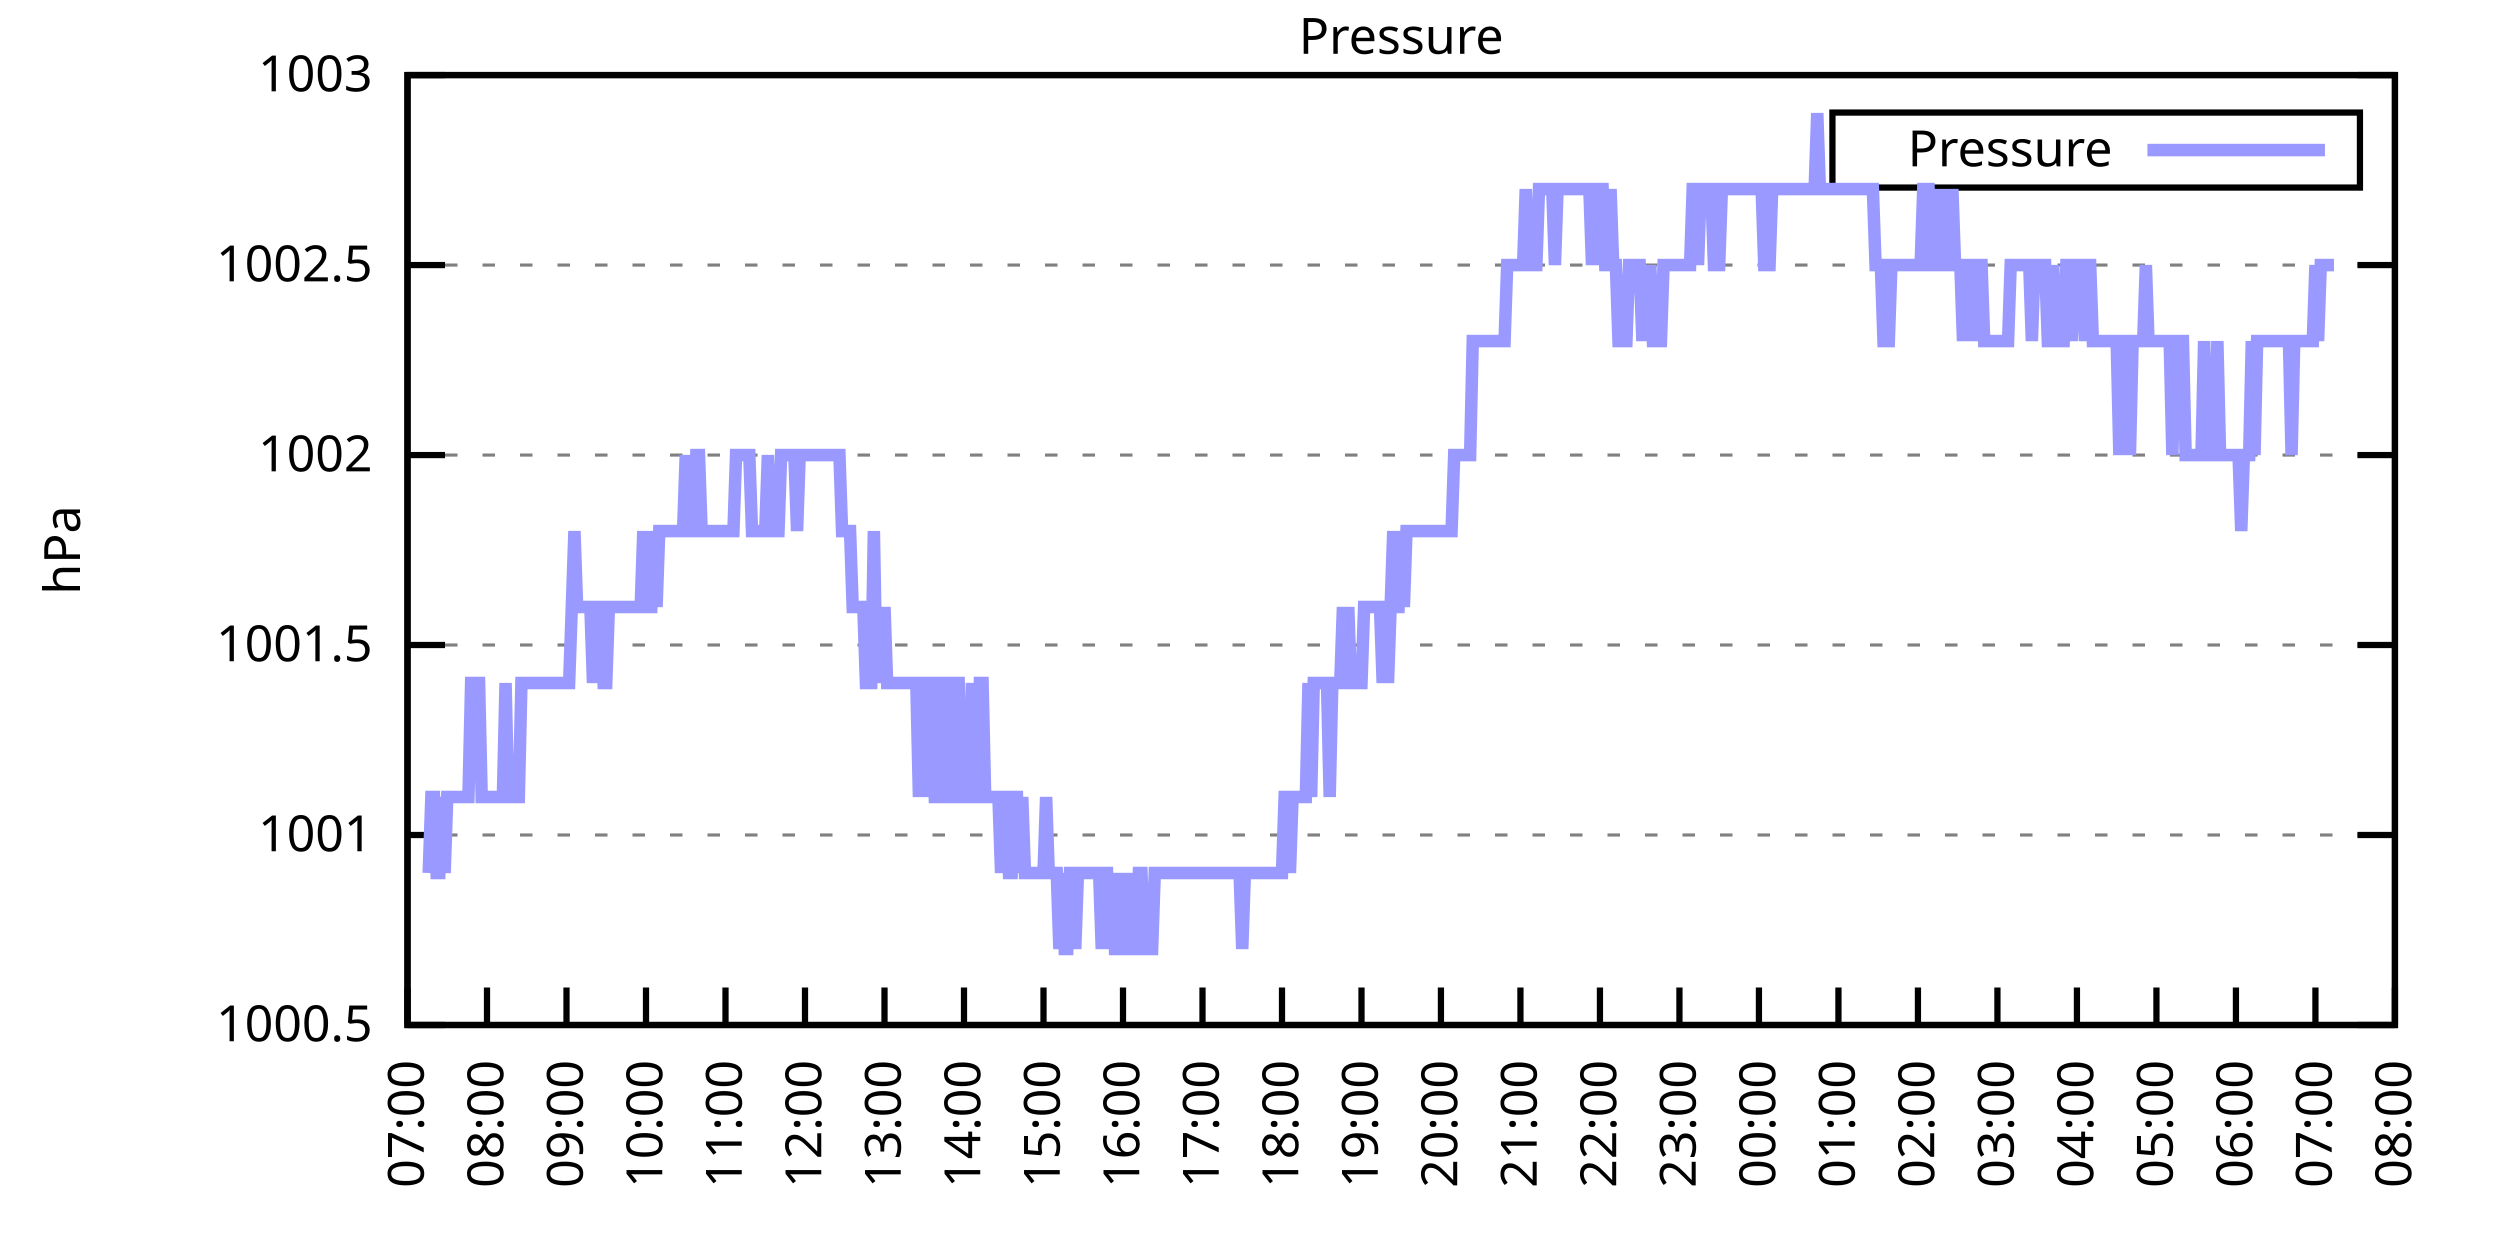
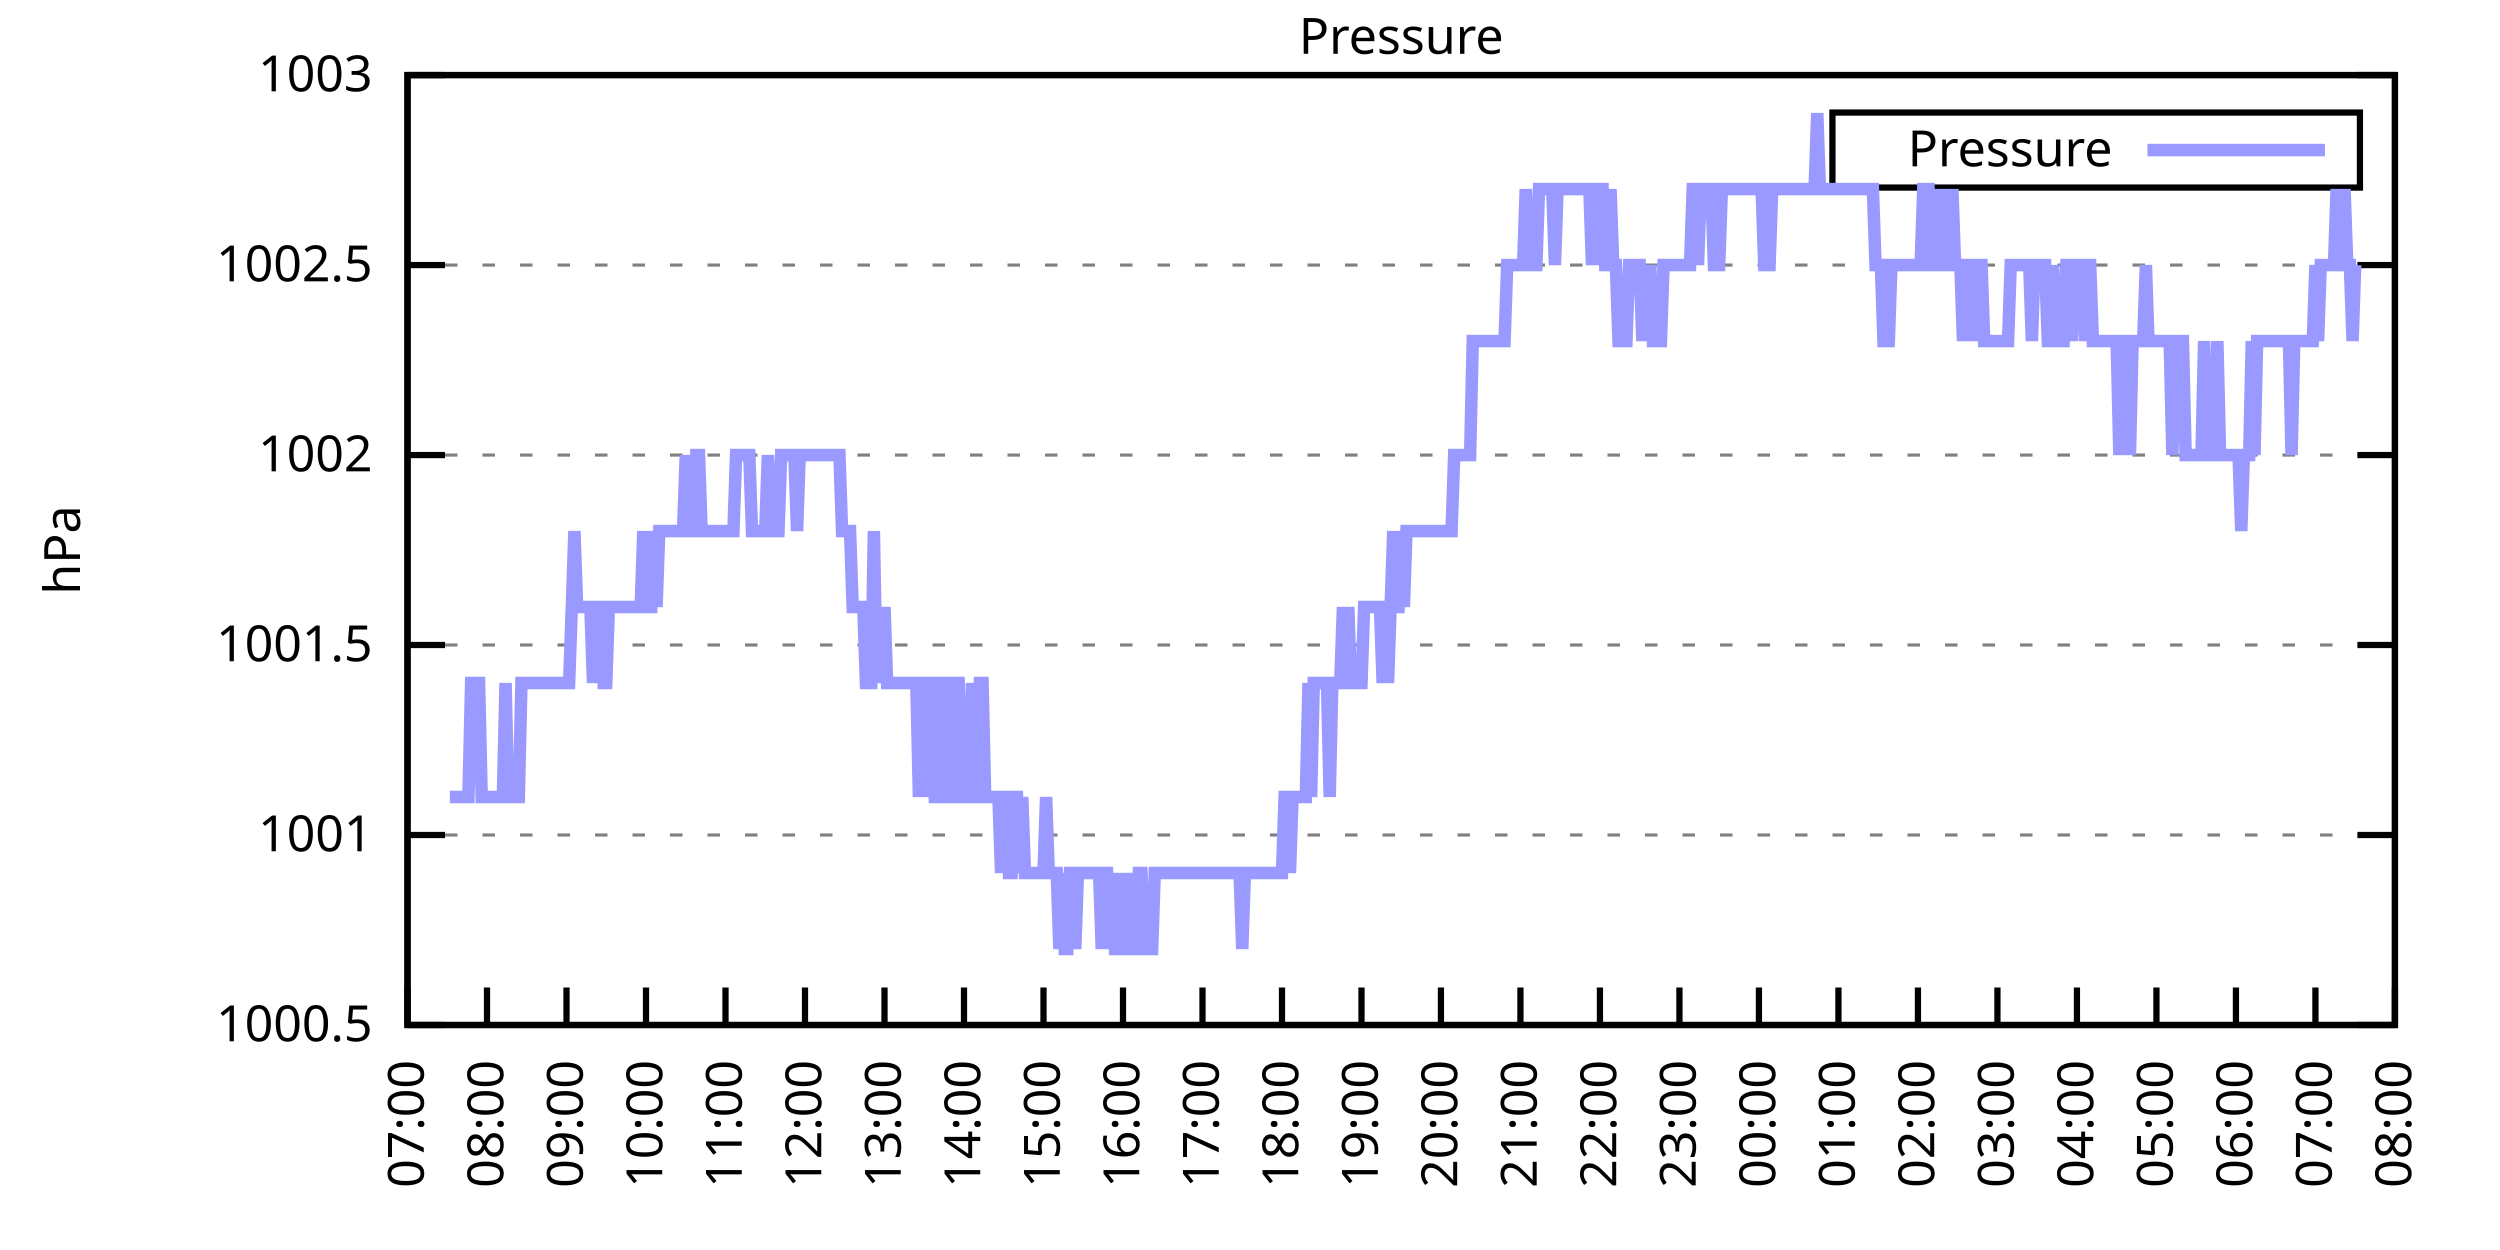
<svg xmlns="http://www.w3.org/2000/svg" xmlns:xlink="http://www.w3.org/1999/xlink" width="400" height="200" viewBox="0 0 400 200">
  <g id="gnuplot_canvas">
    <rect x="0" y="0" width="400" height="200" fill="none" />
    <defs>
      <circle id="gpDot" r="0.5" stroke-width="0.5" stroke="currentColor" />
      <path id="gpPt0" stroke-width="0.333" stroke="currentColor" d="M-1,0 h2 M0,-1 v2" />
      <path id="gpPt1" stroke-width="0.333" stroke="currentColor" d="M-1,-1 L1,1 M1,-1 L-1,1" />
      <path id="gpPt2" stroke-width="0.333" stroke="currentColor" d="M-1,0 L1,0 M0,-1 L0,1 M-1,-1 L1,1 M-1,1 L1,-1" />
      <rect id="gpPt3" stroke-width="0.333" stroke="currentColor" x="-1" y="-1" width="2" height="2" />
      <rect id="gpPt4" stroke-width="0.333" stroke="currentColor" fill="currentColor" x="-1" y="-1" width="2" height="2" />
      <circle id="gpPt5" stroke-width="0.333" stroke="currentColor" cx="0" cy="0" r="1" />
      <use xlink:href="#gpPt5" id="gpPt6" fill="currentColor" stroke="none" />
      <path id="gpPt7" stroke-width="0.333" stroke="currentColor" d="M0,-1.33 L-1.33,0.67 L1.33,0.67 z" />
      <use xlink:href="#gpPt7" id="gpPt8" fill="currentColor" stroke="none" />
      <use xlink:href="#gpPt7" id="gpPt9" stroke="currentColor" transform="rotate(180)" />
      <use xlink:href="#gpPt9" id="gpPt10" fill="currentColor" stroke="none" />
      <use xlink:href="#gpPt3" id="gpPt11" stroke="currentColor" transform="rotate(45)" />
      <use xlink:href="#gpPt11" id="gpPt12" fill="currentColor" stroke="none" />
      <path id="gpPt13" stroke-width="0.333" stroke="currentColor" d="M0,1.330 L1.265,0.411 L0.782,-1.067 L-0.782,-1.076 L-1.265,0.411 z" />
      <use xlink:href="#gpPt13" id="gpPt14" fill="currentColor" stroke="none" />
      <filter id="textbox" filterUnits="objectBoundingBox" x="0" y="0" height="1" width="1">
        <feFlood flood-color="white" flood-opacity="1" result="bgnd" />
        <feComposite in="SourceGraphic" in2="bgnd" operator="atop" />
      </filter>
      <filter id="greybox" filterUnits="objectBoundingBox" x="0" y="0" height="1" width="1">
        <feFlood flood-color="lightgrey" flood-opacity="1" result="grey" />
        <feComposite in="SourceGraphic" in2="grey" operator="atop" />
      </filter>
    </defs>
    <g fill="none" color="white" stroke="currentColor" stroke-width="1.00" stroke-linecap="butt" stroke-linejoin="miter">
</g>
    <g fill="none" color="black" stroke="currentColor" stroke-width="1.00" stroke-linecap="butt" stroke-linejoin="miter">
      <g stroke="none" shape-rendering="crispEdges">
        <polygon fill="rgb(255, 255, 255)" points="65.20,164.00 383.18,164.00 383.18,12.02 65.20,12.02 " />
      </g>
    </g>
    <g fill="none" color="black" stroke="currentColor" stroke-width="1.00" stroke-linecap="butt" stroke-linejoin="miter">
</g>
    <g fill="none" color="black" stroke="black" stroke-width="0.50" stroke-linecap="butt" stroke-linejoin="miter">
</g>
    <g fill="none" color="gray" stroke="currentColor" stroke-width="0.50" stroke-linecap="butt" stroke-linejoin="miter">
      <path stroke="gray" stroke-dasharray="2,4" class="gridline" d="M65.20,164.00 L383.19,164.00  " />
    </g>
    <g fill="none" color="gray" stroke="gray" stroke-width="1.00" stroke-linecap="butt" stroke-linejoin="miter">
</g>
    <g fill="none" color="black" stroke="currentColor" stroke-width="1.00" stroke-linecap="butt" stroke-linejoin="miter">
      <path stroke="black" d="M65.20,164.00 L71.20,164.00 M383.19,164.00 L377.19,164.00  " />
      <g transform="translate(59.60,166.60)" stroke="none" fill="black" font-family="Sans" font-size="8.00" text-anchor="end">
        <text>
          <tspan font-family="Sans"> 1000.5</tspan>
        </text>
      </g>
    </g>
    <g fill="none" color="black" stroke="currentColor" stroke-width="1.00" stroke-linecap="butt" stroke-linejoin="miter">
</g>
    <g fill="none" color="black" stroke="black" stroke-width="0.50" stroke-linecap="butt" stroke-linejoin="miter">
</g>
    <g fill="none" color="gray" stroke="currentColor" stroke-width="0.50" stroke-linecap="butt" stroke-linejoin="miter">
      <path stroke="gray" stroke-dasharray="2,4" class="gridline" d="M65.20,133.60 L383.19,133.60  " />
    </g>
    <g fill="none" color="gray" stroke="gray" stroke-width="1.00" stroke-linecap="butt" stroke-linejoin="miter">
</g>
    <g fill="none" color="black" stroke="currentColor" stroke-width="1.00" stroke-linecap="butt" stroke-linejoin="miter">
      <path stroke="black" d="M65.20,133.60 L71.20,133.60 M383.19,133.60 L377.19,133.60  " />
      <g transform="translate(59.60,136.20)" stroke="none" fill="black" font-family="Sans" font-size="8.00" text-anchor="end">
        <text>
          <tspan font-family="Sans"> 1001</tspan>
        </text>
      </g>
    </g>
    <g fill="none" color="black" stroke="currentColor" stroke-width="1.00" stroke-linecap="butt" stroke-linejoin="miter">
</g>
    <g fill="none" color="black" stroke="black" stroke-width="0.50" stroke-linecap="butt" stroke-linejoin="miter">
</g>
    <g fill="none" color="gray" stroke="currentColor" stroke-width="0.50" stroke-linecap="butt" stroke-linejoin="miter">
      <path stroke="gray" stroke-dasharray="2,4" class="gridline" d="M65.20,103.20 L383.19,103.20  " />
    </g>
    <g fill="none" color="gray" stroke="gray" stroke-width="1.00" stroke-linecap="butt" stroke-linejoin="miter">
</g>
    <g fill="none" color="black" stroke="currentColor" stroke-width="1.00" stroke-linecap="butt" stroke-linejoin="miter">
      <path stroke="black" d="M65.20,103.20 L71.20,103.20 M383.19,103.20 L377.19,103.20  " />
      <g transform="translate(59.60,105.80)" stroke="none" fill="black" font-family="Sans" font-size="8.00" text-anchor="end">
        <text>
          <tspan font-family="Sans"> 1001.5</tspan>
        </text>
      </g>
    </g>
    <g fill="none" color="black" stroke="currentColor" stroke-width="1.00" stroke-linecap="butt" stroke-linejoin="miter">
</g>
    <g fill="none" color="black" stroke="black" stroke-width="0.50" stroke-linecap="butt" stroke-linejoin="miter">
</g>
    <g fill="none" color="gray" stroke="currentColor" stroke-width="0.50" stroke-linecap="butt" stroke-linejoin="miter">
      <path stroke="gray" stroke-dasharray="2,4" class="gridline" d="M65.20,72.81 L383.19,72.81  " />
    </g>
    <g fill="none" color="gray" stroke="gray" stroke-width="1.00" stroke-linecap="butt" stroke-linejoin="miter">
</g>
    <g fill="none" color="black" stroke="currentColor" stroke-width="1.00" stroke-linecap="butt" stroke-linejoin="miter">
      <path stroke="black" d="M65.20,72.81 L71.20,72.81 M383.19,72.81 L377.19,72.81  " />
      <g transform="translate(59.60,75.41)" stroke="none" fill="black" font-family="Sans" font-size="8.00" text-anchor="end">
        <text>
          <tspan font-family="Sans"> 1002</tspan>
        </text>
      </g>
    </g>
    <g fill="none" color="black" stroke="currentColor" stroke-width="1.00" stroke-linecap="butt" stroke-linejoin="miter">
</g>
    <g fill="none" color="black" stroke="black" stroke-width="0.50" stroke-linecap="butt" stroke-linejoin="miter">
</g>
    <g fill="none" color="gray" stroke="currentColor" stroke-width="0.50" stroke-linecap="butt" stroke-linejoin="miter">
      <path stroke="gray" stroke-dasharray="2,4" class="gridline" d="M65.20,42.41 L383.19,42.41  " />
    </g>
    <g fill="none" color="gray" stroke="gray" stroke-width="1.00" stroke-linecap="butt" stroke-linejoin="miter">
</g>
    <g fill="none" color="black" stroke="currentColor" stroke-width="1.00" stroke-linecap="butt" stroke-linejoin="miter">
      <path stroke="black" d="M65.20,42.41 L71.20,42.41 M383.19,42.41 L377.19,42.41  " />
      <g transform="translate(59.60,45.01)" stroke="none" fill="black" font-family="Sans" font-size="8.00" text-anchor="end">
        <text>
          <tspan font-family="Sans"> 1002.5</tspan>
        </text>
      </g>
    </g>
    <g fill="none" color="black" stroke="currentColor" stroke-width="1.00" stroke-linecap="butt" stroke-linejoin="miter">
</g>
    <g fill="none" color="black" stroke="black" stroke-width="0.50" stroke-linecap="butt" stroke-linejoin="miter">
</g>
    <g fill="none" color="gray" stroke="currentColor" stroke-width="0.50" stroke-linecap="butt" stroke-linejoin="miter">
      <path stroke="gray" stroke-dasharray="2,4" class="gridline" d="M65.20,12.01 L383.19,12.01  " />
    </g>
    <g fill="none" color="gray" stroke="gray" stroke-width="1.00" stroke-linecap="butt" stroke-linejoin="miter">
</g>
    <g fill="none" color="black" stroke="currentColor" stroke-width="1.00" stroke-linecap="butt" stroke-linejoin="miter">
      <path stroke="black" d="M65.20,12.01 L71.20,12.01 M383.19,12.01 L377.19,12.01  " />
      <g transform="translate(59.60,14.61)" stroke="none" fill="black" font-family="Sans" font-size="8.00" text-anchor="end">
        <text>
          <tspan font-family="Sans"> 1003</tspan>
        </text>
      </g>
    </g>
    <g fill="none" color="black" stroke="currentColor" stroke-width="1.00" stroke-linecap="butt" stroke-linejoin="miter">
      <path stroke="black" d="M65.20,164.00 L65.20,158.00  " />
      <g transform="translate(67.80,169.60) rotate(270.00)" stroke="none" fill="black" font-family="Sans" font-size="8.00" text-anchor="end">
        <text>
          <tspan font-family="Sans">07:00</tspan>
        </text>
      </g>
    </g>
    <g fill="none" color="black" stroke="currentColor" stroke-width="1.00" stroke-linecap="butt" stroke-linejoin="miter">
      <path stroke="black" d="M77.92,164.00 L77.92,158.00  " />
      <g transform="translate(80.52,169.60) rotate(270.00)" stroke="none" fill="black" font-family="Sans" font-size="8.00" text-anchor="end">
        <text>
          <tspan font-family="Sans">08:00</tspan>
        </text>
      </g>
    </g>
    <g fill="none" color="black" stroke="currentColor" stroke-width="1.00" stroke-linecap="butt" stroke-linejoin="miter">
      <path stroke="black" d="M90.64,164.00 L90.64,158.00  " />
      <g transform="translate(93.24,169.60) rotate(270.00)" stroke="none" fill="black" font-family="Sans" font-size="8.00" text-anchor="end">
        <text>
          <tspan font-family="Sans">09:00</tspan>
        </text>
      </g>
    </g>
    <g fill="none" color="black" stroke="currentColor" stroke-width="1.00" stroke-linecap="butt" stroke-linejoin="miter">
      <path stroke="black" d="M103.36,164.00 L103.36,158.00  " />
      <g transform="translate(105.96,169.60) rotate(270.00)" stroke="none" fill="black" font-family="Sans" font-size="8.00" text-anchor="end">
        <text>
          <tspan font-family="Sans">10:00</tspan>
        </text>
      </g>
    </g>
    <g fill="none" color="black" stroke="currentColor" stroke-width="1.00" stroke-linecap="butt" stroke-linejoin="miter">
      <path stroke="black" d="M116.08,164.00 L116.08,158.00  " />
      <g transform="translate(118.68,169.60) rotate(270.00)" stroke="none" fill="black" font-family="Sans" font-size="8.00" text-anchor="end">
        <text>
          <tspan font-family="Sans">11:00</tspan>
        </text>
      </g>
    </g>
    <g fill="none" color="black" stroke="currentColor" stroke-width="1.00" stroke-linecap="butt" stroke-linejoin="miter">
      <path stroke="black" d="M128.80,164.00 L128.80,158.00  " />
      <g transform="translate(131.40,169.60) rotate(270.00)" stroke="none" fill="black" font-family="Sans" font-size="8.00" text-anchor="end">
        <text>
          <tspan font-family="Sans">12:00</tspan>
        </text>
      </g>
    </g>
    <g fill="none" color="black" stroke="currentColor" stroke-width="1.00" stroke-linecap="butt" stroke-linejoin="miter">
      <path stroke="black" d="M141.52,164.00 L141.52,158.00  " />
      <g transform="translate(144.12,169.60) rotate(270.00)" stroke="none" fill="black" font-family="Sans" font-size="8.00" text-anchor="end">
        <text>
          <tspan font-family="Sans">13:00</tspan>
        </text>
      </g>
    </g>
    <g fill="none" color="black" stroke="currentColor" stroke-width="1.00" stroke-linecap="butt" stroke-linejoin="miter">
      <path stroke="black" d="M154.24,164.00 L154.24,158.00  " />
      <g transform="translate(156.84,169.60) rotate(270.00)" stroke="none" fill="black" font-family="Sans" font-size="8.00" text-anchor="end">
        <text>
          <tspan font-family="Sans">14:00</tspan>
        </text>
      </g>
    </g>
    <g fill="none" color="black" stroke="currentColor" stroke-width="1.00" stroke-linecap="butt" stroke-linejoin="miter">
      <path stroke="black" d="M166.96,164.00 L166.96,158.00  " />
      <g transform="translate(169.56,169.60) rotate(270.00)" stroke="none" fill="black" font-family="Sans" font-size="8.00" text-anchor="end">
        <text>
          <tspan font-family="Sans">15:00</tspan>
        </text>
      </g>
    </g>
    <g fill="none" color="black" stroke="currentColor" stroke-width="1.00" stroke-linecap="butt" stroke-linejoin="miter">
      <path stroke="black" d="M179.68,164.00 L179.68,158.00  " />
      <g transform="translate(182.28,169.60) rotate(270.00)" stroke="none" fill="black" font-family="Sans" font-size="8.00" text-anchor="end">
        <text>
          <tspan font-family="Sans">16:00</tspan>
        </text>
      </g>
    </g>
    <g fill="none" color="black" stroke="currentColor" stroke-width="1.00" stroke-linecap="butt" stroke-linejoin="miter">
      <path stroke="black" d="M192.40,164.00 L192.40,158.00  " />
      <g transform="translate(195.00,169.60) rotate(270.00)" stroke="none" fill="black" font-family="Sans" font-size="8.00" text-anchor="end">
        <text>
          <tspan font-family="Sans">17:00</tspan>
        </text>
      </g>
    </g>
    <g fill="none" color="black" stroke="currentColor" stroke-width="1.00" stroke-linecap="butt" stroke-linejoin="miter">
      <path stroke="black" d="M205.12,164.00 L205.12,158.00  " />
      <g transform="translate(207.72,169.60) rotate(270.00)" stroke="none" fill="black" font-family="Sans" font-size="8.00" text-anchor="end">
        <text>
          <tspan font-family="Sans">18:00</tspan>
        </text>
      </g>
    </g>
    <g fill="none" color="black" stroke="currentColor" stroke-width="1.00" stroke-linecap="butt" stroke-linejoin="miter">
      <path stroke="black" d="M217.84,164.00 L217.84,158.00  " />
      <g transform="translate(220.44,169.60) rotate(270.00)" stroke="none" fill="black" font-family="Sans" font-size="8.00" text-anchor="end">
        <text>
          <tspan font-family="Sans">19:00</tspan>
        </text>
      </g>
    </g>
    <g fill="none" color="black" stroke="currentColor" stroke-width="1.00" stroke-linecap="butt" stroke-linejoin="miter">
      <path stroke="black" d="M230.55,164.00 L230.55,158.00  " />
      <g transform="translate(233.15,169.60) rotate(270.00)" stroke="none" fill="black" font-family="Sans" font-size="8.00" text-anchor="end">
        <text>
          <tspan font-family="Sans">20:00</tspan>
        </text>
      </g>
    </g>
    <g fill="none" color="black" stroke="currentColor" stroke-width="1.00" stroke-linecap="butt" stroke-linejoin="miter">
      <path stroke="black" d="M243.27,164.00 L243.27,158.00  " />
      <g transform="translate(245.87,169.60) rotate(270.00)" stroke="none" fill="black" font-family="Sans" font-size="8.00" text-anchor="end">
        <text>
          <tspan font-family="Sans">21:00</tspan>
        </text>
      </g>
    </g>
    <g fill="none" color="black" stroke="currentColor" stroke-width="1.00" stroke-linecap="butt" stroke-linejoin="miter">
      <path stroke="black" d="M255.99,164.00 L255.99,158.00  " />
      <g transform="translate(258.59,169.60) rotate(270.00)" stroke="none" fill="black" font-family="Sans" font-size="8.00" text-anchor="end">
        <text>
          <tspan font-family="Sans">22:00</tspan>
        </text>
      </g>
    </g>
    <g fill="none" color="black" stroke="currentColor" stroke-width="1.00" stroke-linecap="butt" stroke-linejoin="miter">
      <path stroke="black" d="M268.71,164.00 L268.71,158.00  " />
      <g transform="translate(271.31,169.60) rotate(270.00)" stroke="none" fill="black" font-family="Sans" font-size="8.00" text-anchor="end">
        <text>
          <tspan font-family="Sans">23:00</tspan>
        </text>
      </g>
    </g>
    <g fill="none" color="black" stroke="currentColor" stroke-width="1.00" stroke-linecap="butt" stroke-linejoin="miter">
      <path stroke="black" d="M281.43,164.00 L281.43,158.00  " />
      <g transform="translate(284.03,169.60) rotate(270.00)" stroke="none" fill="black" font-family="Sans" font-size="8.00" text-anchor="end">
        <text>
          <tspan font-family="Sans">00:00</tspan>
        </text>
      </g>
    </g>
    <g fill="none" color="black" stroke="currentColor" stroke-width="1.00" stroke-linecap="butt" stroke-linejoin="miter">
      <path stroke="black" d="M294.15,164.00 L294.15,158.00  " />
      <g transform="translate(296.75,169.60) rotate(270.00)" stroke="none" fill="black" font-family="Sans" font-size="8.00" text-anchor="end">
        <text>
          <tspan font-family="Sans">01:00</tspan>
        </text>
      </g>
    </g>
    <g fill="none" color="black" stroke="currentColor" stroke-width="1.00" stroke-linecap="butt" stroke-linejoin="miter">
      <path stroke="black" d="M306.87,164.00 L306.87,158.00  " />
      <g transform="translate(309.47,169.60) rotate(270.00)" stroke="none" fill="black" font-family="Sans" font-size="8.00" text-anchor="end">
        <text>
          <tspan font-family="Sans">02:00</tspan>
        </text>
      </g>
    </g>
    <g fill="none" color="black" stroke="currentColor" stroke-width="1.00" stroke-linecap="butt" stroke-linejoin="miter">
      <path stroke="black" d="M319.59,164.00 L319.59,158.00  " />
      <g transform="translate(322.19,169.60) rotate(270.00)" stroke="none" fill="black" font-family="Sans" font-size="8.00" text-anchor="end">
        <text>
          <tspan font-family="Sans">03:00</tspan>
        </text>
      </g>
    </g>
    <g fill="none" color="black" stroke="currentColor" stroke-width="1.00" stroke-linecap="butt" stroke-linejoin="miter">
      <path stroke="black" d="M332.31,164.00 L332.31,158.00  " />
      <g transform="translate(334.91,169.60) rotate(270.00)" stroke="none" fill="black" font-family="Sans" font-size="8.00" text-anchor="end">
        <text>
          <tspan font-family="Sans">04:00</tspan>
        </text>
      </g>
    </g>
    <g fill="none" color="black" stroke="currentColor" stroke-width="1.00" stroke-linecap="butt" stroke-linejoin="miter">
      <path stroke="black" d="M345.03,164.00 L345.03,158.00  " />
      <g transform="translate(347.63,169.60) rotate(270.00)" stroke="none" fill="black" font-family="Sans" font-size="8.00" text-anchor="end">
        <text>
          <tspan font-family="Sans">05:00</tspan>
        </text>
      </g>
    </g>
    <g fill="none" color="black" stroke="currentColor" stroke-width="1.00" stroke-linecap="butt" stroke-linejoin="miter">
      <path stroke="black" d="M357.75,164.00 L357.75,158.00  " />
      <g transform="translate(360.35,169.60) rotate(270.00)" stroke="none" fill="black" font-family="Sans" font-size="8.00" text-anchor="end">
        <text>
          <tspan font-family="Sans">06:00</tspan>
        </text>
      </g>
    </g>
    <g fill="none" color="black" stroke="currentColor" stroke-width="1.00" stroke-linecap="butt" stroke-linejoin="miter">
      <path stroke="black" d="M370.47,164.00 L370.47,158.00  " />
      <g transform="translate(373.07,169.60) rotate(270.00)" stroke="none" fill="black" font-family="Sans" font-size="8.00" text-anchor="end">
        <text>
          <tspan font-family="Sans">07:00</tspan>
        </text>
      </g>
    </g>
    <g fill="none" color="black" stroke="currentColor" stroke-width="1.00" stroke-linecap="butt" stroke-linejoin="miter">
      <path stroke="black" d="M383.19,164.00 L383.19,158.00  " />
      <g transform="translate(385.79,169.60) rotate(270.00)" stroke="none" fill="black" font-family="Sans" font-size="8.00" text-anchor="end">
        <text>
          <tspan font-family="Sans">08:00</tspan>
        </text>
      </g>
    </g>
    <g fill="none" color="black" stroke="currentColor" stroke-width="1.00" stroke-linecap="butt" stroke-linejoin="miter">
</g>
    <g fill="none" color="black" stroke="currentColor" stroke-width="1.00" stroke-linecap="butt" stroke-linejoin="miter">
      <path stroke="black" d="M65.20,12.01 L65.20,164.00 L383.19,164.00 L383.19,12.01 L65.20,12.01 Z  " />
    </g>
    <g fill="none" color="black" stroke="currentColor" stroke-width="1.00" stroke-linecap="butt" stroke-linejoin="miter">
</g>
    <g fill="none" color="black" stroke="currentColor" stroke-width="1.00" stroke-linecap="butt" stroke-linejoin="miter">
      <path stroke="black" d="M293.19,30.01 L293.19,18.01 L377.59,18.01 L377.59,30.01 L293.19,30.01 Z  " />
    </g>
    <g id="Pressure_plot_1">
      <g fill="none" color="white" stroke="black" stroke-width="2.00" stroke-linecap="butt" stroke-linejoin="miter">
</g>
      <g fill="none" color="black" stroke="currentColor" stroke-width="2.00" stroke-linecap="butt" stroke-linejoin="miter">
        <g transform="translate(337.99,26.61)" stroke="none" fill="black" font-family="Sans" font-size="8.00" text-anchor="end">
          <text>
            <tspan font-family="Sans">Pressure</tspan>
          </text>
        </g>
      </g>
      <g fill="none" color="black" stroke="currentColor" stroke-width="2.00" stroke-linecap="butt" stroke-linejoin="miter">
-         <path stroke="rgb(153, 153, 255)" d="M343.59,24.01 L371.99,24.01 M68.59,139.68 L69.02,127.52 L69.44,127.52 L69.86,139.68 L70.29,139.68 L70.71,127.52   L71.14,139.68 L71.56,127.52 L71.98,127.52 L72.41,127.52 L72.83,127.52 L73.26,127.52 L73.68,127.52 L74.10,127.52   L74.53,127.52 L74.95,127.52 L75.38,109.28 L75.80,109.28 L76.22,109.28 L76.65,109.28 L77.07,127.52 L77.50,127.52   L77.92,127.52 L78.34,127.52 L78.77,127.52 L79.19,127.52 L79.62,127.52 L80.04,127.52 L80.46,127.52 L80.89,109.28   L81.31,127.52 L81.74,127.52 L82.16,127.52 L82.58,127.52 L83.01,127.52 L83.43,109.28 L83.86,109.28 L84.28,109.28   L84.70,109.28 L85.13,109.28 L85.55,109.28 L85.98,109.28 L86.40,109.28 L86.82,109.28 L87.25,109.28 L87.67,109.28   L88.10,109.28 L88.52,109.28 L88.94,109.28 L89.37,109.28 L89.79,109.28 L90.22,109.28 L90.64,109.28 L91.06,109.28   L91.49,97.12 L91.91,84.97 L92.34,97.12 L92.76,97.12 L93.18,97.12 L93.61,97.12 L94.03,97.12 L94.46,97.12   L94.88,109.28 L95.30,97.12 L95.73,97.12 L96.15,97.12 L96.58,109.28 L97.00,109.28 L97.42,97.12 L97.85,97.12   L98.27,97.12 L98.69,97.12 L99.12,97.12 L99.54,97.12 L99.97,97.12 L100.39,97.12 L100.81,97.12 L101.24,97.12   L101.66,97.12 L102.09,97.12 L102.51,97.12 L102.93,84.97 L103.36,97.12 L103.78,97.12 L104.21,97.12 L104.63,84.97   L105.05,97.12 L105.48,84.97 L105.90,84.97 L106.33,84.97 L106.75,84.97 L107.17,84.97 L107.60,84.97 L108.02,84.97   L108.45,84.97 L108.87,84.97 L109.29,84.97 L109.72,72.81 L110.14,84.97 L110.57,84.97 L110.99,84.97 L111.41,72.81   L111.84,72.81 L112.26,84.97 L112.69,84.97 L113.11,84.97 L113.53,84.97 L113.96,84.97 L114.38,84.97 L114.81,84.97   L115.23,84.97 L115.65,84.97 L116.08,84.97 L116.50,84.97 L116.93,84.97 L117.35,84.97 L117.77,72.81 L118.20,72.81   L118.62,72.81 L119.05,72.81 L119.47,72.81 L119.89,72.81 L120.32,84.97 L120.74,84.97 L121.17,84.97 L121.59,84.97   L122.01,84.97 L122.44,84.97 L122.86,72.81 L123.29,84.97 L123.71,84.97 L124.13,84.97 L124.56,84.97 L124.98,72.81   L125.41,72.81 L125.83,72.81 L126.25,72.81 L126.68,72.81 L127.10,72.81 L127.53,84.97 L127.95,72.81 L128.37,72.81   L128.80,72.81 L129.22,72.81 L129.65,72.81 L130.07,72.81 L130.49,72.81 L130.92,72.81 L131.34,72.81 L131.77,72.81   L132.19,72.81 L132.61,72.81 L133.04,72.81 L133.46,72.81 L133.89,72.81 L134.31,72.81 L134.73,84.97 L135.16,84.97   L135.58,84.97 L136.01,84.97 L136.43,97.12 L136.85,97.12 L137.28,97.12 L137.70,97.12 L138.13,97.12 L138.55,109.28   L138.97,109.28 L139.40,109.28 L139.82,84.97 L140.25,109.28 L140.67,97.12 L141.09,109.28 L141.52,97.12 L141.94,109.28   L142.37,109.28 L142.79,109.28 L143.21,109.28 L143.64,109.28 L144.06,109.28 L144.49,109.28 L144.91,109.28 L145.33,109.28   L145.76,109.28 L146.18,109.28 L146.61,109.28 L147.03,127.52 L147.45,109.28 L147.88,127.52 L148.30,109.28 L148.73,109.28   L149.15,109.28 L149.57,127.52 L150.00,127.52 L150.42,127.52 L150.85,109.28 L151.27,109.28 L151.69,127.52 L152.12,127.52   L152.54,127.52 L152.97,109.28 L153.39,109.28 L153.81,127.52 L154.24,127.52 L154.66,127.52 L155.09,127.52 L155.51,109.28   L155.93,127.52 L156.36,127.52 L156.78,109.28 L157.21,109.28 L157.63,127.52 L158.05,127.52 L158.48,127.52 L158.90,127.52   L159.33,127.52 L159.75,127.52 L160.17,139.68 L160.60,127.52 L161.02,127.52 L161.44,139.68 L161.87,139.68 L162.29,127.52   L162.72,127.52 L163.14,139.68 L163.56,127.52 L163.99,139.68 L164.41,139.68 L164.84,139.68 L165.26,139.68 L165.68,139.68   L166.11,139.68 L166.53,139.68 L166.96,139.68 L167.38,127.52 L167.80,139.68 L168.23,139.68 L168.65,139.68 L169.08,139.68   L169.50,151.84 L169.92,139.68 L170.35,151.84 L170.77,151.84 L171.20,139.68 L171.62,139.68 L172.04,151.84 L172.47,139.68   L172.89,139.68 L173.32,139.68 L173.74,139.68 L174.16,139.68 L174.59,139.68 L175.01,139.68 L175.44,139.68 L175.86,139.68   L176.28,151.84 L176.71,139.68 L177.13,139.68 L177.56,151.84 L177.98,139.68 L178.40,151.84 L178.83,151.84 L179.25,151.84   L179.68,139.68 L180.10,151.84 L180.52,151.84 L180.95,139.68 L181.37,151.84 L181.80,151.84 L182.22,139.68 L182.64,139.68   L183.07,151.84 L183.49,151.84 L183.92,151.84 L184.34,151.84 L184.76,139.68 L185.19,139.68 L185.61,139.68 L186.04,139.68   L186.46,139.68 L186.88,139.68 L187.31,139.68 L187.73,139.68 L188.16,139.68 L188.58,139.68 L189.00,139.68 L189.43,139.68   L189.85,139.68 L190.28,139.68 L190.70,139.68 L191.12,139.68 L191.55,139.68 L191.97,139.68 L192.40,139.68 L192.82,139.68   L193.24,139.68 L193.67,139.68 L194.09,139.68 L194.52,139.68 L194.94,139.68 L195.36,139.68 L195.79,139.68 L196.21,139.68   L196.64,139.68 L197.06,139.68 L197.48,139.68 L197.91,139.68 L198.33,139.68 L198.76,151.84 L199.18,139.68 L199.60,139.68   L200.03,139.68 L200.45,139.68 L200.88,139.68 L201.30,139.68 L201.72,139.68 L202.15,139.68 L202.57,139.68 L203.00,139.68   L203.42,139.68 L203.84,139.68 L204.27,139.68 L204.69,139.68 L205.12,139.68 L205.54,127.52 L205.96,127.52 L206.39,139.68   L206.81,127.52 L207.24,127.52 L207.66,127.52 L208.08,127.52 L208.51,127.52 L208.93,127.52 L209.36,109.28 L209.78,127.52   L210.20,109.28 L210.63,109.28 L211.05,109.28 L211.48,109.28 L211.90,109.28 L212.32,109.28 L212.75,127.52 L213.17,109.28   L213.60,109.28 L214.02,109.28 L214.44,109.28 L214.87,97.12 L215.29,109.28 L215.72,97.12 L216.14,109.28 L216.56,109.28   L216.99,109.28 L217.41,109.28 L217.84,109.28 L218.26,97.12 L218.68,97.12 L219.11,97.12 L219.53,97.12 L219.96,97.12   L220.38,97.12 L220.80,97.12 L221.23,109.28 L221.65,97.12 L222.08,109.28 L222.50,97.12 L222.92,84.97 L223.35,97.12   L223.77,97.12 L224.20,84.97 L224.62,97.12 L225.04,84.97 L225.47,84.97 L225.89,84.97 L226.31,84.97 L226.74,84.97   L227.16,84.97 L227.59,84.97 L228.01,84.97 L228.43,84.97 L228.86,84.97 L229.28,84.97 L229.71,84.97 L230.13,84.97   L230.55,84.97 L230.98,84.97 L231.40,84.97 L231.83,84.97 L232.25,84.97 L232.67,72.81 L233.10,72.81 L233.52,72.81   L233.95,72.81 L234.37,72.81 L234.79,72.81 L235.22,72.81 L235.64,54.57 L236.07,54.57 L236.49,54.57 L236.91,54.57   L237.34,54.57 L237.76,54.57 L238.19,54.57 L238.61,54.57 L239.03,54.57 L239.46,54.57 L239.88,54.57 L240.31,54.57   L240.73,54.57 L241.15,42.41 L241.58,42.41 L242.00,42.41 L242.43,42.41 L242.85,42.41 L243.27,42.41 L243.70,42.41   L244.12,30.25 L244.55,42.41 L244.97,42.41 L245.39,42.41 L245.82,42.41 L246.24,30.25 L246.67,30.25 L247.09,30.25   L247.51,30.25 L247.94,30.25 L248.36,30.25 L248.79,42.41 L249.21,30.25 L249.63,30.25 L250.06,30.25 L250.48,30.25   L250.91,30.25 L251.33,30.25 L251.75,30.25 L252.18,30.25 L252.60,30.25 L253.03,30.25 L253.45,30.25 L253.87,30.25   L254.30,30.25 L254.72,42.41 L255.15,30.25 L255.57,42.41 L255.99,30.25 L256.42,30.25 L256.84,42.41 L257.27,42.41   L257.69,30.25 L258.11,42.41 L258.54,42.41 L258.96,54.57 L259.39,54.57 L259.81,54.57 L260.23,54.57 L260.66,42.41   L261.08,42.41 L261.51,42.41 L261.93,42.41 L262.35,42.41 L262.78,54.57 L263.20,42.41 L263.63,54.57 L264.05,42.41   L264.47,54.57 L264.90,54.57 L265.32,54.57 L265.75,54.57 L266.17,42.41 L266.59,42.41 L267.02,42.41 L267.44,42.41   L267.87,42.41 L268.29,42.41 L268.71,42.41 L269.14,42.41 L269.56,42.41 L269.99,42.41 L270.41,42.41 L270.83,30.25   L271.26,30.25 L271.68,42.41 L272.11,30.25 L272.53,30.25 L272.95,30.25 L273.38,30.25 L273.80,30.25 L274.23,42.41   L274.65,42.41 L275.07,42.41 L275.50,30.25 L275.92,30.25 L276.35,30.25 L276.77,30.25 L277.19,30.25 L277.62,30.25   L278.04,30.25 L278.47,30.25 L278.89,30.25 L279.31,30.25 L279.74,30.25 L280.16,30.25 L280.59,30.25 L281.01,30.25   L281.43,30.25 L281.86,30.25 L282.28,42.41 L282.71,42.41 L283.13,42.41 L283.55,30.25 L283.98,30.25 L284.40,30.25   L284.83,30.25 L285.25,30.25 L285.67,30.25 L286.10,30.25 L286.52,30.25 L286.95,30.25 L287.37,30.25 L287.79,30.25   L288.22,30.25 L288.64,30.25 L289.06,30.25 L289.49,30.25 L289.91,30.25 L290.34,30.25 L290.76,18.09 L291.18,30.25   L291.61,30.25 L292.03,30.25 L292.46,30.25 L292.88,30.25 L293.30,30.25 L293.73,30.25 L294.15,30.25 L294.58,30.25   L295.00,30.25 L295.42,30.25 L295.85,30.25 L296.27,30.25 L296.70,30.25 L297.12,30.25 L297.54,30.25 L297.97,30.25   L298.39,30.25 L298.82,30.25 L299.24,30.25 L299.66,30.25 L300.09,42.41 L300.51,42.41 L300.94,42.41 L301.36,54.57   L301.78,54.57 L302.21,54.57 L302.63,42.41 L303.06,42.41 L303.48,42.41 L303.90,42.41 L304.33,42.41 L304.75,42.41   L305.18,42.41 L305.60,42.41 L306.02,42.41 L306.45,42.41 L306.87,42.41 L307.30,42.41 L307.72,30.25 L308.14,30.25   L308.57,30.25 L308.99,42.41 L309.42,42.41 L309.84,30.25 L310.26,42.41 L310.69,42.41 L311.11,30.25 L311.54,42.41   L311.96,42.41 L312.38,30.25 L312.81,42.41 L313.23,42.41 L313.66,42.41 L314.08,54.57 L314.50,42.41 L314.93,42.41   L315.35,42.41 L315.78,54.57 L316.20,42.41 L316.62,42.41 L317.05,42.41 L317.47,54.57 L317.90,54.57 L318.32,54.57   L318.74,54.57 L319.17,54.57 L319.59,54.57 L320.02,54.57 L320.44,54.57 L320.86,54.57 L321.29,54.57 L321.71,42.41   L322.14,42.41 L322.56,42.41 L322.98,42.41 L323.41,42.41 L323.83,42.41 L324.26,42.41 L324.68,42.41 L325.10,54.57   L325.53,42.41 L325.95,42.41 L326.38,42.41 L326.80,42.41 L327.22,42.41 L327.65,54.57 L328.07,54.57 L328.50,42.41   L328.92,54.57 L329.34,54.57 L329.77,54.57 L330.19,54.57 L330.62,42.41 L331.04,42.41 L331.46,54.57 L331.89,42.41   L332.31,42.41 L332.74,42.41 L333.16,42.41 L333.58,54.57 L334.01,42.41 L334.43,42.41 L334.86,54.57 L335.28,54.57   L335.70,54.57 L336.13,54.57 L336.55,54.57 L336.98,54.57 L337.40,54.57 L337.82,54.57 L338.25,54.57 L338.67,54.57   L339.10,72.81 L339.52,54.57 L339.94,54.57 L340.37,54.57 L340.79,72.81 L341.22,54.57 L341.64,54.57 L342.06,54.57   L342.49,54.57 L342.91,54.57 L343.34,42.41 L343.76,54.57 L344.18,54.57 L344.61,54.57 L345.03,54.57 L345.46,54.57   L345.88,54.57 L346.30,54.57 L346.73,54.57 L347.15,54.57 L347.58,72.81 L348.00,54.57 L348.42,54.57 L348.85,54.57   L349.27,54.57 L349.70,72.81 L350.12,72.81 L350.54,72.81 L350.97,72.81 L351.39,72.81 L351.81,72.81 L352.24,72.81   L352.66,54.57 L353.09,72.81 L353.51,72.81 L353.93,72.81 L354.36,72.81 L354.78,54.57 L355.21,72.81 L355.63,72.81   L356.05,72.81 L356.48,72.81 L356.90,72.81 L357.33,72.81 L357.75,72.81 L358.17,72.81 L358.60,84.97 L359.02,72.81   L359.45,72.81 L359.87,72.81 L360.29,54.57 L360.72,72.81 L361.14,54.57 L361.57,54.57 L361.99,54.57 L362.41,54.57   L362.84,54.57 L363.26,54.57 L363.69,54.57 L364.11,54.57 L364.53,54.57 L364.96,54.57 L365.38,54.57 L365.81,54.57   L366.23,54.57 L366.65,72.81 L367.08,54.57 L367.50,54.57 L367.93,54.57 L368.35,54.57 L368.77,54.57 L369.20,54.57   L369.62,54.57 L370.05,54.57 L370.47,42.41 L370.89,54.57 L371.32,42.41 L371.74,42.41 L372.17,42.41 L372.59,42.41   L373.01,42.41 L373.44,42.41  " />
+         <path stroke="rgb(153, 153, 255)" d="M343.59,24.01 L371.99,24.01 M71.98,127.52 L72.41,127.52 L72.83,127.52 L73.26,127.52 L73.68,127.52 L74.10,127.52   L74.53,127.52 L74.95,127.52 L75.38,109.28 L75.80,109.28 L76.22,109.28 L76.65,109.28 L77.07,127.52 L77.50,127.52   L77.92,127.52 L78.34,127.52 L78.77,127.52 L79.19,127.52 L79.62,127.52 L80.04,127.52 L80.46,127.52 L80.89,109.28   L81.31,127.52 L81.74,127.52 L82.16,127.52 L82.58,127.52 L83.01,127.52 L83.43,109.28 L83.86,109.28 L84.28,109.28   L84.70,109.28 L85.13,109.28 L85.55,109.28 L85.98,109.28 L86.40,109.28 L86.82,109.28 L87.25,109.28 L87.67,109.28   L88.10,109.28 L88.52,109.28 L88.94,109.28 L89.37,109.28 L89.79,109.28 L90.22,109.28 L90.64,109.28 L91.06,109.28   L91.49,97.12 L91.91,84.97 L92.34,97.12 L92.76,97.12 L93.18,97.12 L93.61,97.12 L94.03,97.12 L94.46,97.12   L94.88,109.28 L95.30,97.12 L95.73,97.12 L96.15,97.12 L96.58,109.28 L97.00,109.28 L97.42,97.12 L97.85,97.12   L98.27,97.12 L98.69,97.12 L99.12,97.12 L99.54,97.12 L99.97,97.12 L100.39,97.12 L100.81,97.12 L101.24,97.12   L101.66,97.12 L102.09,97.12 L102.51,97.12 L102.93,84.97 L103.36,97.12 L103.78,97.12 L104.21,97.12 L104.63,84.97   L105.05,97.12 L105.48,84.97 L105.90,84.97 L106.33,84.97 L106.75,84.97 L107.17,84.97 L107.60,84.97 L108.02,84.97   L108.45,84.97 L108.87,84.97 L109.29,84.97 L109.72,72.81 L110.14,84.97 L110.57,84.97 L110.99,84.97 L111.41,72.81   L111.84,72.81 L112.26,84.97 L112.69,84.97 L113.11,84.97 L113.53,84.97 L113.96,84.97 L114.38,84.97 L114.81,84.97   L115.23,84.97 L115.65,84.97 L116.08,84.97 L116.50,84.97 L116.93,84.97 L117.35,84.97 L117.77,72.81 L118.20,72.81   L118.62,72.81 L119.05,72.81 L119.47,72.81 L119.89,72.81 L120.32,84.97 L120.74,84.97 L121.17,84.97 L121.59,84.97   L122.01,84.97 L122.44,84.97 L122.86,72.81 L123.29,84.97 L123.71,84.97 L124.13,84.97 L124.56,84.97 L124.98,72.81   L125.41,72.81 L125.83,72.81 L126.25,72.81 L126.68,72.81 L127.10,72.81 L127.53,84.97 L127.95,72.81 L128.37,72.81   L128.80,72.81 L129.22,72.81 L129.65,72.81 L130.07,72.81 L130.49,72.81 L130.92,72.81 L131.34,72.81 L131.77,72.81   L132.19,72.81 L132.61,72.81 L133.04,72.81 L133.46,72.81 L133.89,72.81 L134.31,72.81 L134.73,84.97 L135.16,84.97   L135.58,84.97 L136.01,84.97 L136.43,97.12 L136.85,97.12 L137.28,97.12 L137.70,97.12 L138.13,97.12 L138.55,109.28   L138.97,109.28 L139.40,109.28 L139.82,84.97 L140.25,109.28 L140.67,97.12 L141.09,109.28 L141.52,97.12 L141.94,109.28   L142.37,109.28 L142.79,109.28 L143.21,109.28 L143.64,109.28 L144.06,109.28 L144.49,109.28 L144.91,109.28 L145.33,109.28   L145.76,109.28 L146.18,109.28 L146.61,109.28 L147.03,127.52 L147.45,109.28 L147.88,127.52 L148.30,109.28 L148.73,109.28   L149.15,109.28 L149.57,127.52 L150.00,127.52 L150.42,127.52 L150.85,109.28 L151.27,109.28 L151.69,127.52 L152.12,127.52   L152.54,127.52 L152.97,109.28 L153.39,109.28 L153.81,127.52 L154.24,127.52 L154.66,127.52 L155.09,127.52 L155.51,109.28   L155.93,127.52 L156.36,127.52 L156.78,109.28 L157.21,109.28 L157.63,127.52 L158.05,127.52 L158.48,127.52 L158.90,127.52   L159.33,127.52 L159.75,127.52 L160.17,139.68 L160.60,127.52 L161.02,127.52 L161.44,139.68 L161.87,139.68 L162.29,127.52   L162.72,127.52 L163.14,139.68 L163.56,127.52 L163.99,139.68 L164.41,139.68 L164.84,139.68 L165.26,139.68 L165.68,139.68   L166.11,139.68 L166.53,139.68 L166.96,139.68 L167.38,127.52 L167.80,139.68 L168.23,139.68 L168.65,139.68 L169.08,139.68   L169.50,151.84 L169.92,139.68 L170.35,151.84 L170.77,151.84 L171.20,139.68 L171.62,139.68 L172.04,151.84 L172.47,139.68   L172.89,139.68 L173.32,139.68 L173.74,139.68 L174.16,139.68 L174.59,139.68 L175.01,139.68 L175.44,139.68 L175.86,139.68   L176.28,151.84 L176.71,139.68 L177.13,139.68 L177.56,151.84 L177.98,139.68 L178.40,151.84 L178.83,151.84 L179.25,151.84   L179.68,139.68 L180.10,151.84 L180.52,151.84 L180.95,139.68 L181.37,151.84 L181.80,151.84 L182.22,139.68 L182.64,139.68   L183.07,151.84 L183.49,151.84 L183.92,151.84 L184.34,151.84 L184.76,139.68 L185.19,139.68 L185.61,139.68 L186.04,139.68   L186.46,139.68 L186.88,139.68 L187.31,139.68 L187.73,139.68 L188.16,139.68 L188.58,139.68 L189.00,139.68 L189.43,139.68   L189.85,139.68 L190.28,139.68 L190.70,139.68 L191.12,139.68 L191.55,139.68 L191.97,139.68 L192.40,139.68 L192.82,139.68   L193.24,139.68 L193.67,139.68 L194.09,139.68 L194.52,139.68 L194.94,139.68 L195.36,139.68 L195.79,139.68 L196.21,139.68   L196.64,139.68 L197.06,139.68 L197.48,139.68 L197.91,139.68 L198.33,139.68 L198.76,151.84 L199.18,139.68 L199.60,139.68   L200.03,139.68 L200.45,139.68 L200.88,139.68 L201.30,139.68 L201.72,139.68 L202.15,139.68 L202.57,139.68 L203.00,139.68   L203.42,139.68 L203.84,139.68 L204.27,139.68 L204.69,139.68 L205.12,139.68 L205.54,127.52 L205.96,127.52 L206.39,139.68   L206.81,127.52 L207.24,127.52 L207.66,127.52 L208.08,127.52 L208.51,127.52 L208.93,127.52 L209.36,109.28 L209.78,127.52   L210.20,109.28 L210.63,109.28 L211.05,109.28 L211.48,109.28 L211.90,109.28 L212.32,109.28 L212.75,127.52 L213.17,109.28   L213.60,109.28 L214.02,109.28 L214.44,109.28 L214.87,97.12 L215.29,109.28 L215.72,97.12 L216.14,109.28 L216.56,109.28   L216.99,109.28 L217.41,109.28 L217.84,109.28 L218.26,97.12 L218.68,97.12 L219.11,97.12 L219.53,97.12 L219.96,97.12   L220.38,97.12 L220.80,97.12 L221.23,109.28 L221.65,97.12 L222.08,109.28 L222.50,97.12 L222.92,84.97 L223.35,97.12   L223.77,97.12 L224.20,84.97 L224.62,97.12 L225.04,84.97 L225.47,84.97 L225.89,84.97 L226.31,84.97 L226.74,84.97   L227.16,84.97 L227.59,84.97 L228.01,84.97 L228.43,84.97 L228.86,84.97 L229.28,84.97 L229.71,84.97 L230.13,84.97   L230.55,84.97 L230.98,84.97 L231.40,84.97 L231.83,84.97 L232.25,84.97 L232.67,72.81 L233.10,72.81 L233.52,72.81   L233.95,72.81 L234.37,72.81 L234.79,72.81 L235.22,72.81 L235.64,54.57 L236.07,54.57 L236.49,54.57 L236.91,54.57   L237.34,54.57 L237.76,54.57 L238.19,54.57 L238.61,54.57 L239.03,54.57 L239.46,54.57 L239.88,54.57 L240.31,54.57   L240.73,54.57 L241.15,42.41 L241.58,42.41 L242.00,42.41 L242.43,42.41 L242.85,42.41 L243.27,42.41 L243.70,42.41   L244.12,30.25 L244.55,42.41 L244.97,42.41 L245.39,42.41 L245.82,42.41 L246.24,30.25 L246.67,30.25 L247.09,30.25   L247.51,30.25 L247.94,30.25 L248.36,30.25 L248.79,42.41 L249.21,30.25 L249.63,30.25 L250.06,30.25 L250.48,30.25   L250.91,30.25 L251.33,30.25 L251.75,30.25 L252.18,30.25 L252.60,30.25 L253.03,30.25 L253.45,30.25 L253.87,30.25   L254.30,30.25 L254.72,42.41 L255.15,30.25 L255.57,42.41 L255.99,30.25 L256.42,30.25 L256.84,42.41 L257.27,42.41   L257.69,30.25 L258.11,42.41 L258.54,42.41 L258.96,54.57 L259.39,54.57 L259.81,54.57 L260.23,54.57 L260.66,42.41   L261.08,42.41 L261.51,42.41 L261.93,42.41 L262.35,42.41 L262.78,54.57 L263.20,42.41 L263.63,54.57 L264.05,42.41   L264.47,54.57 L264.90,54.57 L265.32,54.57 L265.75,54.57 L266.17,42.41 L266.59,42.41 L267.02,42.41 L267.44,42.41   L267.87,42.41 L268.29,42.41 L268.71,42.41 L269.14,42.41 L269.56,42.41 L269.99,42.41 L270.41,42.41 L270.83,30.25   L271.26,30.25 L271.68,42.41 L272.11,30.25 L272.53,30.25 L272.95,30.25 L273.38,30.25 L273.80,30.25 L274.23,42.41   L274.65,42.41 L275.07,42.41 L275.50,30.25 L275.92,30.25 L276.35,30.25 L276.77,30.25 L277.19,30.25 L277.62,30.25   L278.04,30.25 L278.47,30.25 L278.89,30.25 L279.31,30.25 L279.74,30.25 L280.16,30.25 L280.59,30.25 L281.01,30.25   L281.43,30.25 L281.86,30.25 L282.28,42.41 L282.71,42.41 L283.13,42.41 L283.55,30.25 L283.98,30.25 L284.40,30.25   L284.83,30.25 L285.25,30.25 L285.67,30.25 L286.10,30.25 L286.52,30.25 L286.95,30.25 L287.37,30.25 L287.79,30.25   L288.22,30.25 L288.64,30.25 L289.06,30.25 L289.49,30.25 L289.91,30.25 L290.34,30.25 L290.76,18.09 L291.18,30.25   L291.61,30.25 L292.03,30.25 L292.46,30.25 L292.88,30.25 L293.30,30.25 L293.73,30.25 L294.15,30.25 L294.58,30.25   L295.00,30.25 L295.42,30.25 L295.85,30.25 L296.27,30.25 L296.70,30.25 L297.12,30.25 L297.54,30.25 L297.97,30.25   L298.39,30.25 L298.82,30.25 L299.24,30.25 L299.66,30.25 L300.09,42.41 L300.51,42.41 L300.94,42.41 L301.36,54.57   L301.78,54.57 L302.21,54.57 L302.63,42.41 L303.06,42.41 L303.48,42.41 L303.90,42.41 L304.33,42.41 L304.75,42.41   L305.18,42.41 L305.60,42.41 L306.02,42.41 L306.45,42.41 L306.87,42.41 L307.30,42.41 L307.72,30.25 L308.14,30.25   L308.57,30.25 L308.99,42.41 L309.42,42.41 L309.84,30.25 L310.26,42.41 L310.69,42.41 L311.11,30.25 L311.54,42.41   L311.96,42.41 L312.38,30.25 L312.81,42.41 L313.23,42.41 L313.66,42.41 L314.08,54.57 L314.50,42.41 L314.93,42.41   L315.35,42.41 L315.78,54.57 L316.20,42.41 L316.62,42.41 L317.05,42.41 L317.47,54.57 L317.90,54.57 L318.32,54.57   L318.74,54.57 L319.17,54.57 L319.59,54.57 L320.02,54.57 L320.44,54.57 L320.86,54.57 L321.29,54.57 L321.71,42.41   L322.14,42.41 L322.56,42.41 L322.98,42.41 L323.41,42.41 L323.83,42.41 L324.26,42.41 L324.68,42.41 L325.10,54.57   L325.53,42.41 L325.95,42.41 L326.38,42.41 L326.80,42.41 L327.22,42.41 L327.65,54.57 L328.07,54.57 L328.50,42.41   L328.92,54.57 L329.34,54.57 L329.77,54.57 L330.19,54.57 L330.62,42.41 L331.04,42.41 L331.46,54.57 L331.89,42.41   L332.31,42.41 L332.74,42.41 L333.16,42.41 L333.58,54.57 L334.01,42.41 L334.43,42.41 L334.86,54.57 L335.28,54.57   L335.70,54.57 L336.13,54.57 L336.55,54.57 L336.98,54.57 L337.40,54.57 L337.82,54.57 L338.25,54.57 L338.67,54.57   L339.10,72.81 L339.52,54.57 L339.94,54.57 L340.37,54.57 L340.79,72.81 L341.22,54.57 L341.64,54.57 L342.06,54.57   L342.49,54.57 L342.91,54.57 L343.34,42.41 L343.76,54.57 L344.18,54.57 L344.61,54.57 L345.03,54.57 L345.46,54.57   L345.88,54.57 L346.30,54.57 L346.73,54.57 L347.15,54.57 L347.58,72.81 L348.00,54.57 L348.42,54.57 L348.85,54.57   L349.27,54.57 L349.70,72.81 L350.12,72.81 L350.54,72.81 L350.97,72.81 L351.39,72.81 L351.81,72.81 L352.24,72.81   L352.66,54.57 L353.09,72.81 L353.51,72.81 L353.93,72.81 L354.36,72.81 L354.78,54.57 L355.21,72.81 L355.63,72.81   L356.05,72.81 L356.48,72.81 L356.90,72.81 L357.33,72.81 L357.75,72.81 L358.17,72.81 L358.60,84.97 L359.02,72.81   L359.45,72.81 L359.87,72.81 L360.29,54.57 L360.72,72.81 L361.14,54.57 L361.57,54.57 L361.99,54.57 L362.41,54.57   L362.84,54.57 L363.26,54.57 L363.69,54.57 L364.11,54.57 L364.53,54.57 L364.96,54.57 L365.38,54.57 L365.81,54.57   L366.23,54.57 L366.65,72.81 L367.08,54.57 L367.50,54.57 L367.93,54.57 L368.35,54.57 L368.77,54.57 L369.20,54.57   L369.62,54.57 L370.05,54.57 L370.47,42.41 L370.89,54.57 L371.32,42.41 L371.74,42.41 L372.17,42.41 L372.59,42.41   L373.01,42.41 L373.44,42.41 L373.86,30.25 L374.29,42.41 L374.71,42.41 L375.13,30.25 L375.56,42.41 L375.98,42.41   L376.41,54.57 L376.83,42.41  " />
      </g>
    </g>
    <g fill="none" color="black" stroke="currentColor" stroke-width="2.00" stroke-linecap="butt" stroke-linejoin="miter">
</g>
    <g fill="none" color="black" stroke="black" stroke-width="1.00" stroke-linecap="butt" stroke-linejoin="miter">
</g>
    <g fill="none" color="black" stroke="currentColor" stroke-width="1.00" stroke-linecap="butt" stroke-linejoin="miter">
      <path stroke="black" d="M65.20,12.01 L65.20,164.00 L383.19,164.00 L383.19,12.01 L65.20,12.01 Z  " />
      <g transform="translate(12.80,88.01) rotate(270.00)" stroke="none" fill="black" font-family="Sans" font-size="8.00" text-anchor="middle">
        <text>
          <tspan font-family="Sans">hPa</tspan>
        </text>
      </g>
    </g>
    <g fill="none" color="black" stroke="currentColor" stroke-width="1.00" stroke-linecap="butt" stroke-linejoin="miter">
</g>
    <g fill="none" color="black" stroke="currentColor" stroke-width="1.00" stroke-linecap="butt" stroke-linejoin="miter">
      <g transform="translate(224.19,8.61)" stroke="none" fill="black" font-family="Sans" font-size="8.00" text-anchor="middle">
        <text>
          <tspan font-family="Sans">Pressure</tspan>
        </text>
      </g>
    </g>
    <g fill="none" color="black" stroke="currentColor" stroke-width="1.00" stroke-linecap="butt" stroke-linejoin="miter">
</g>
  </g>
</svg>
